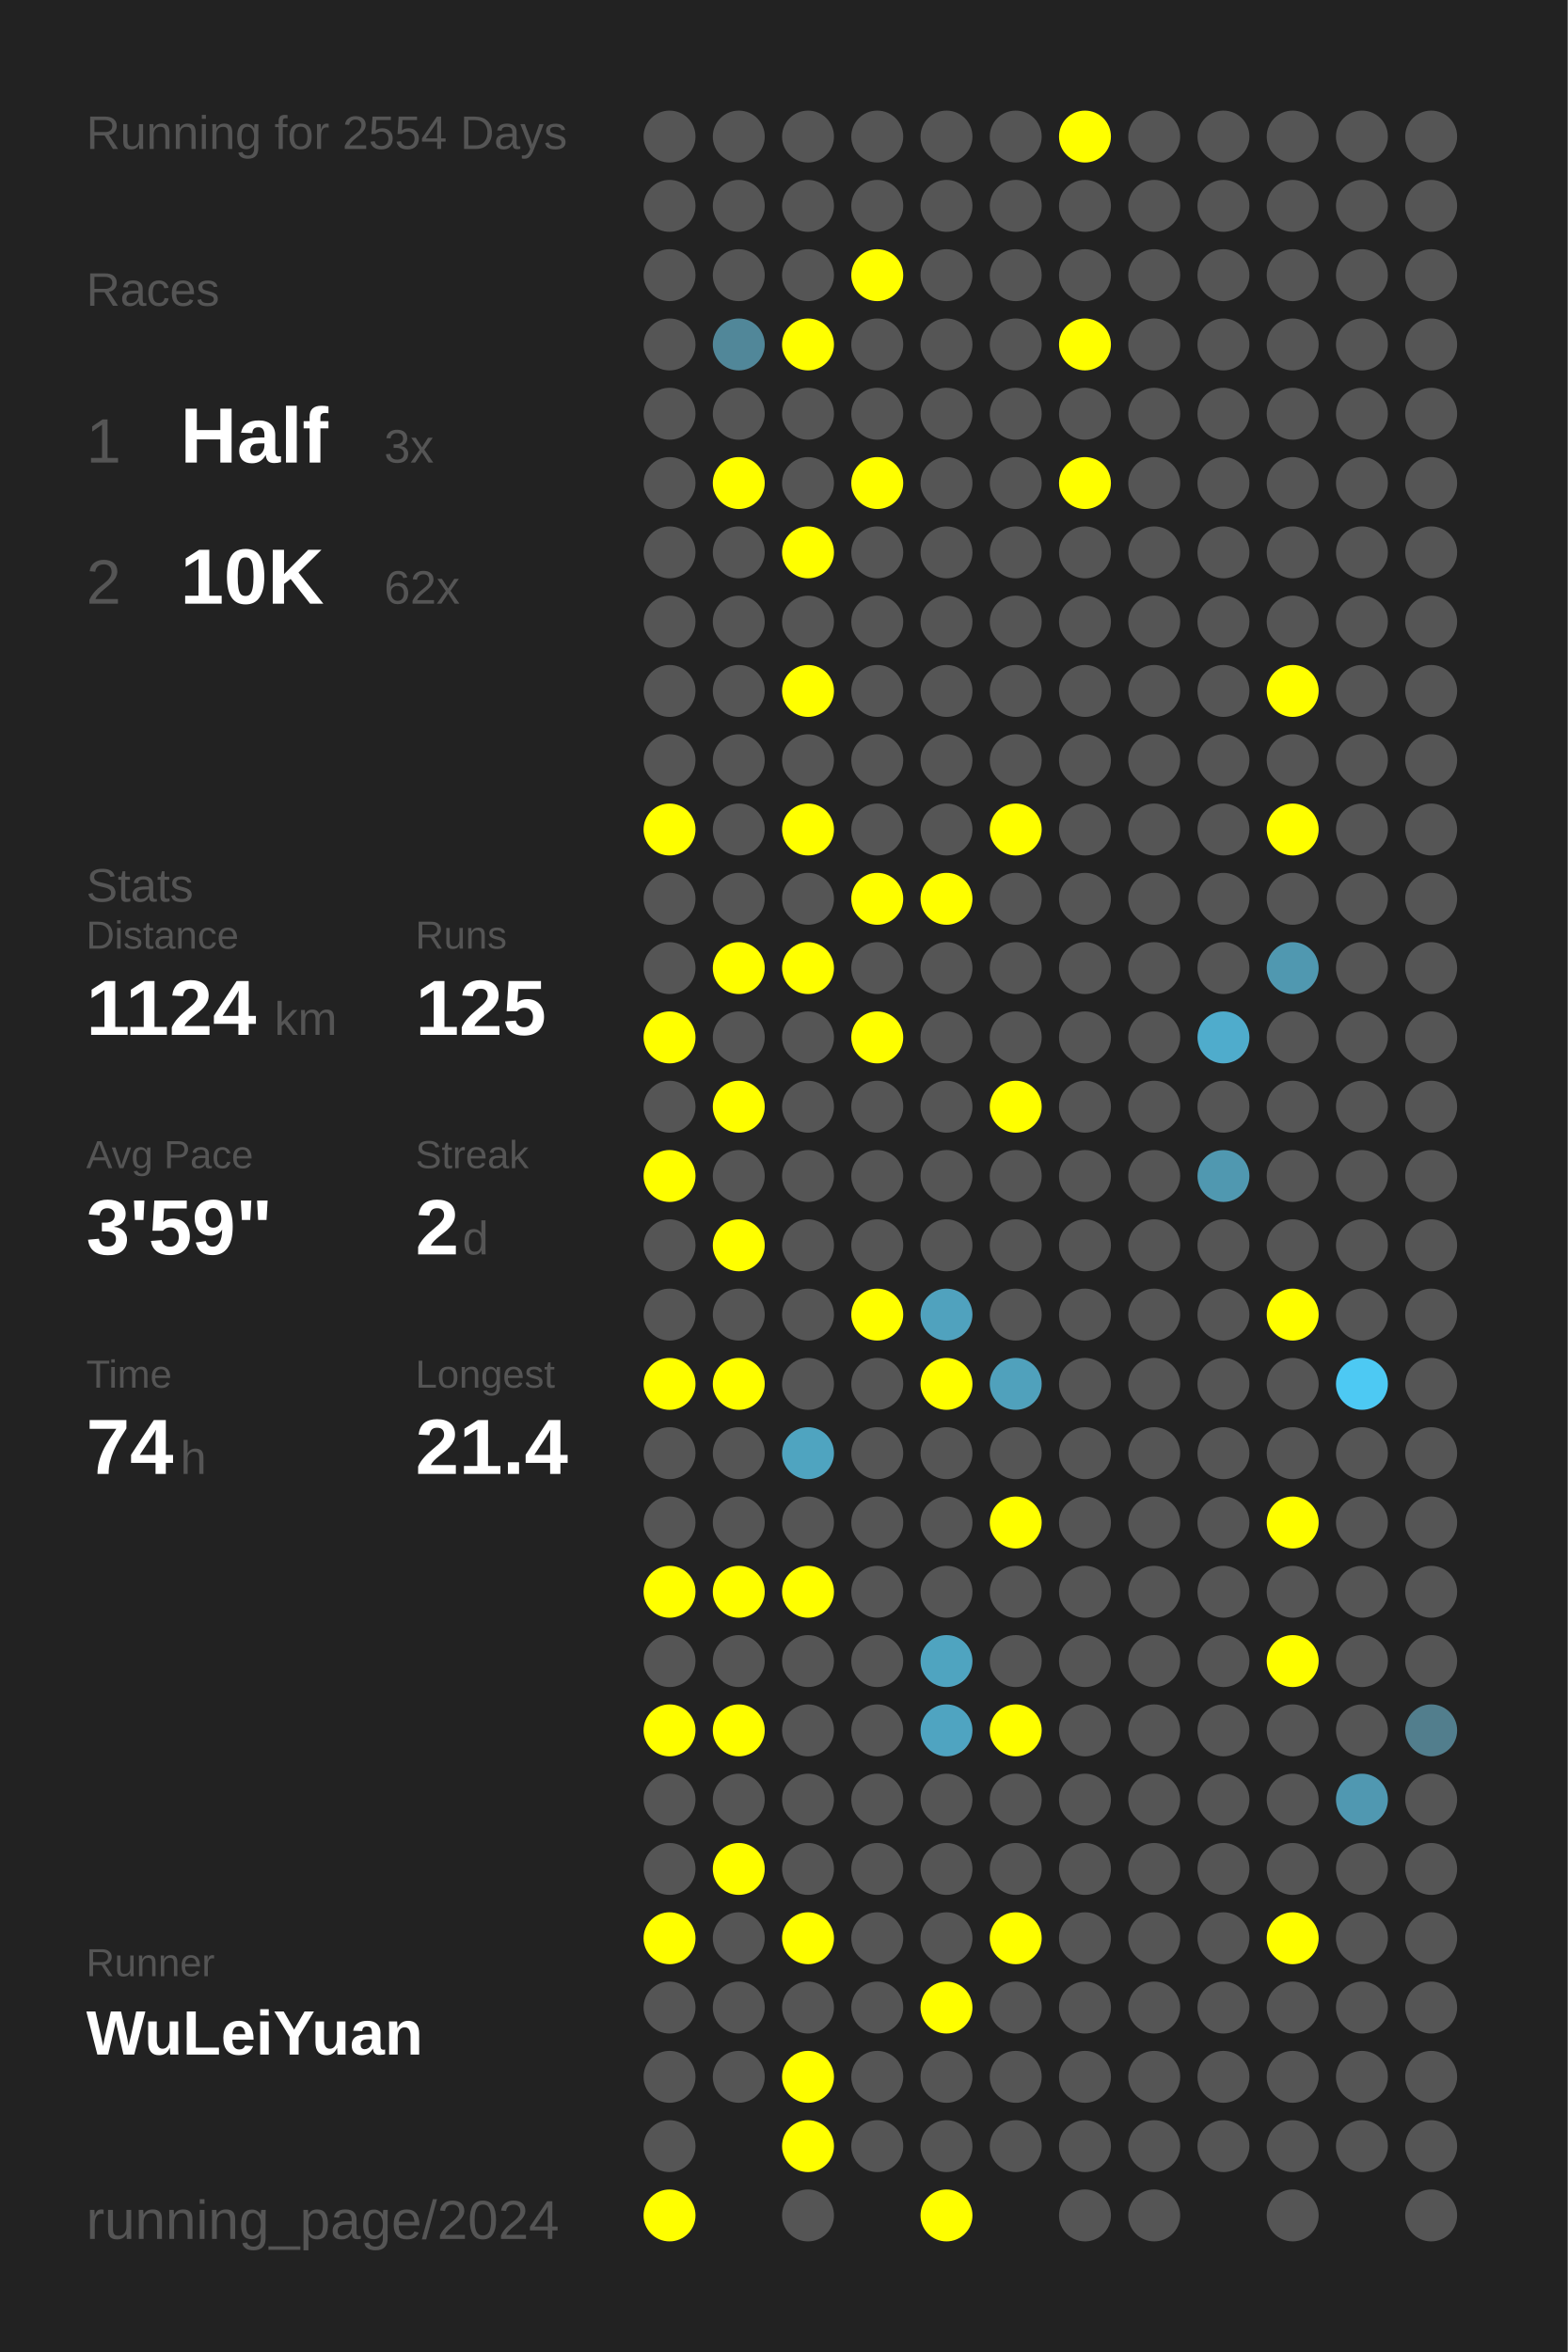
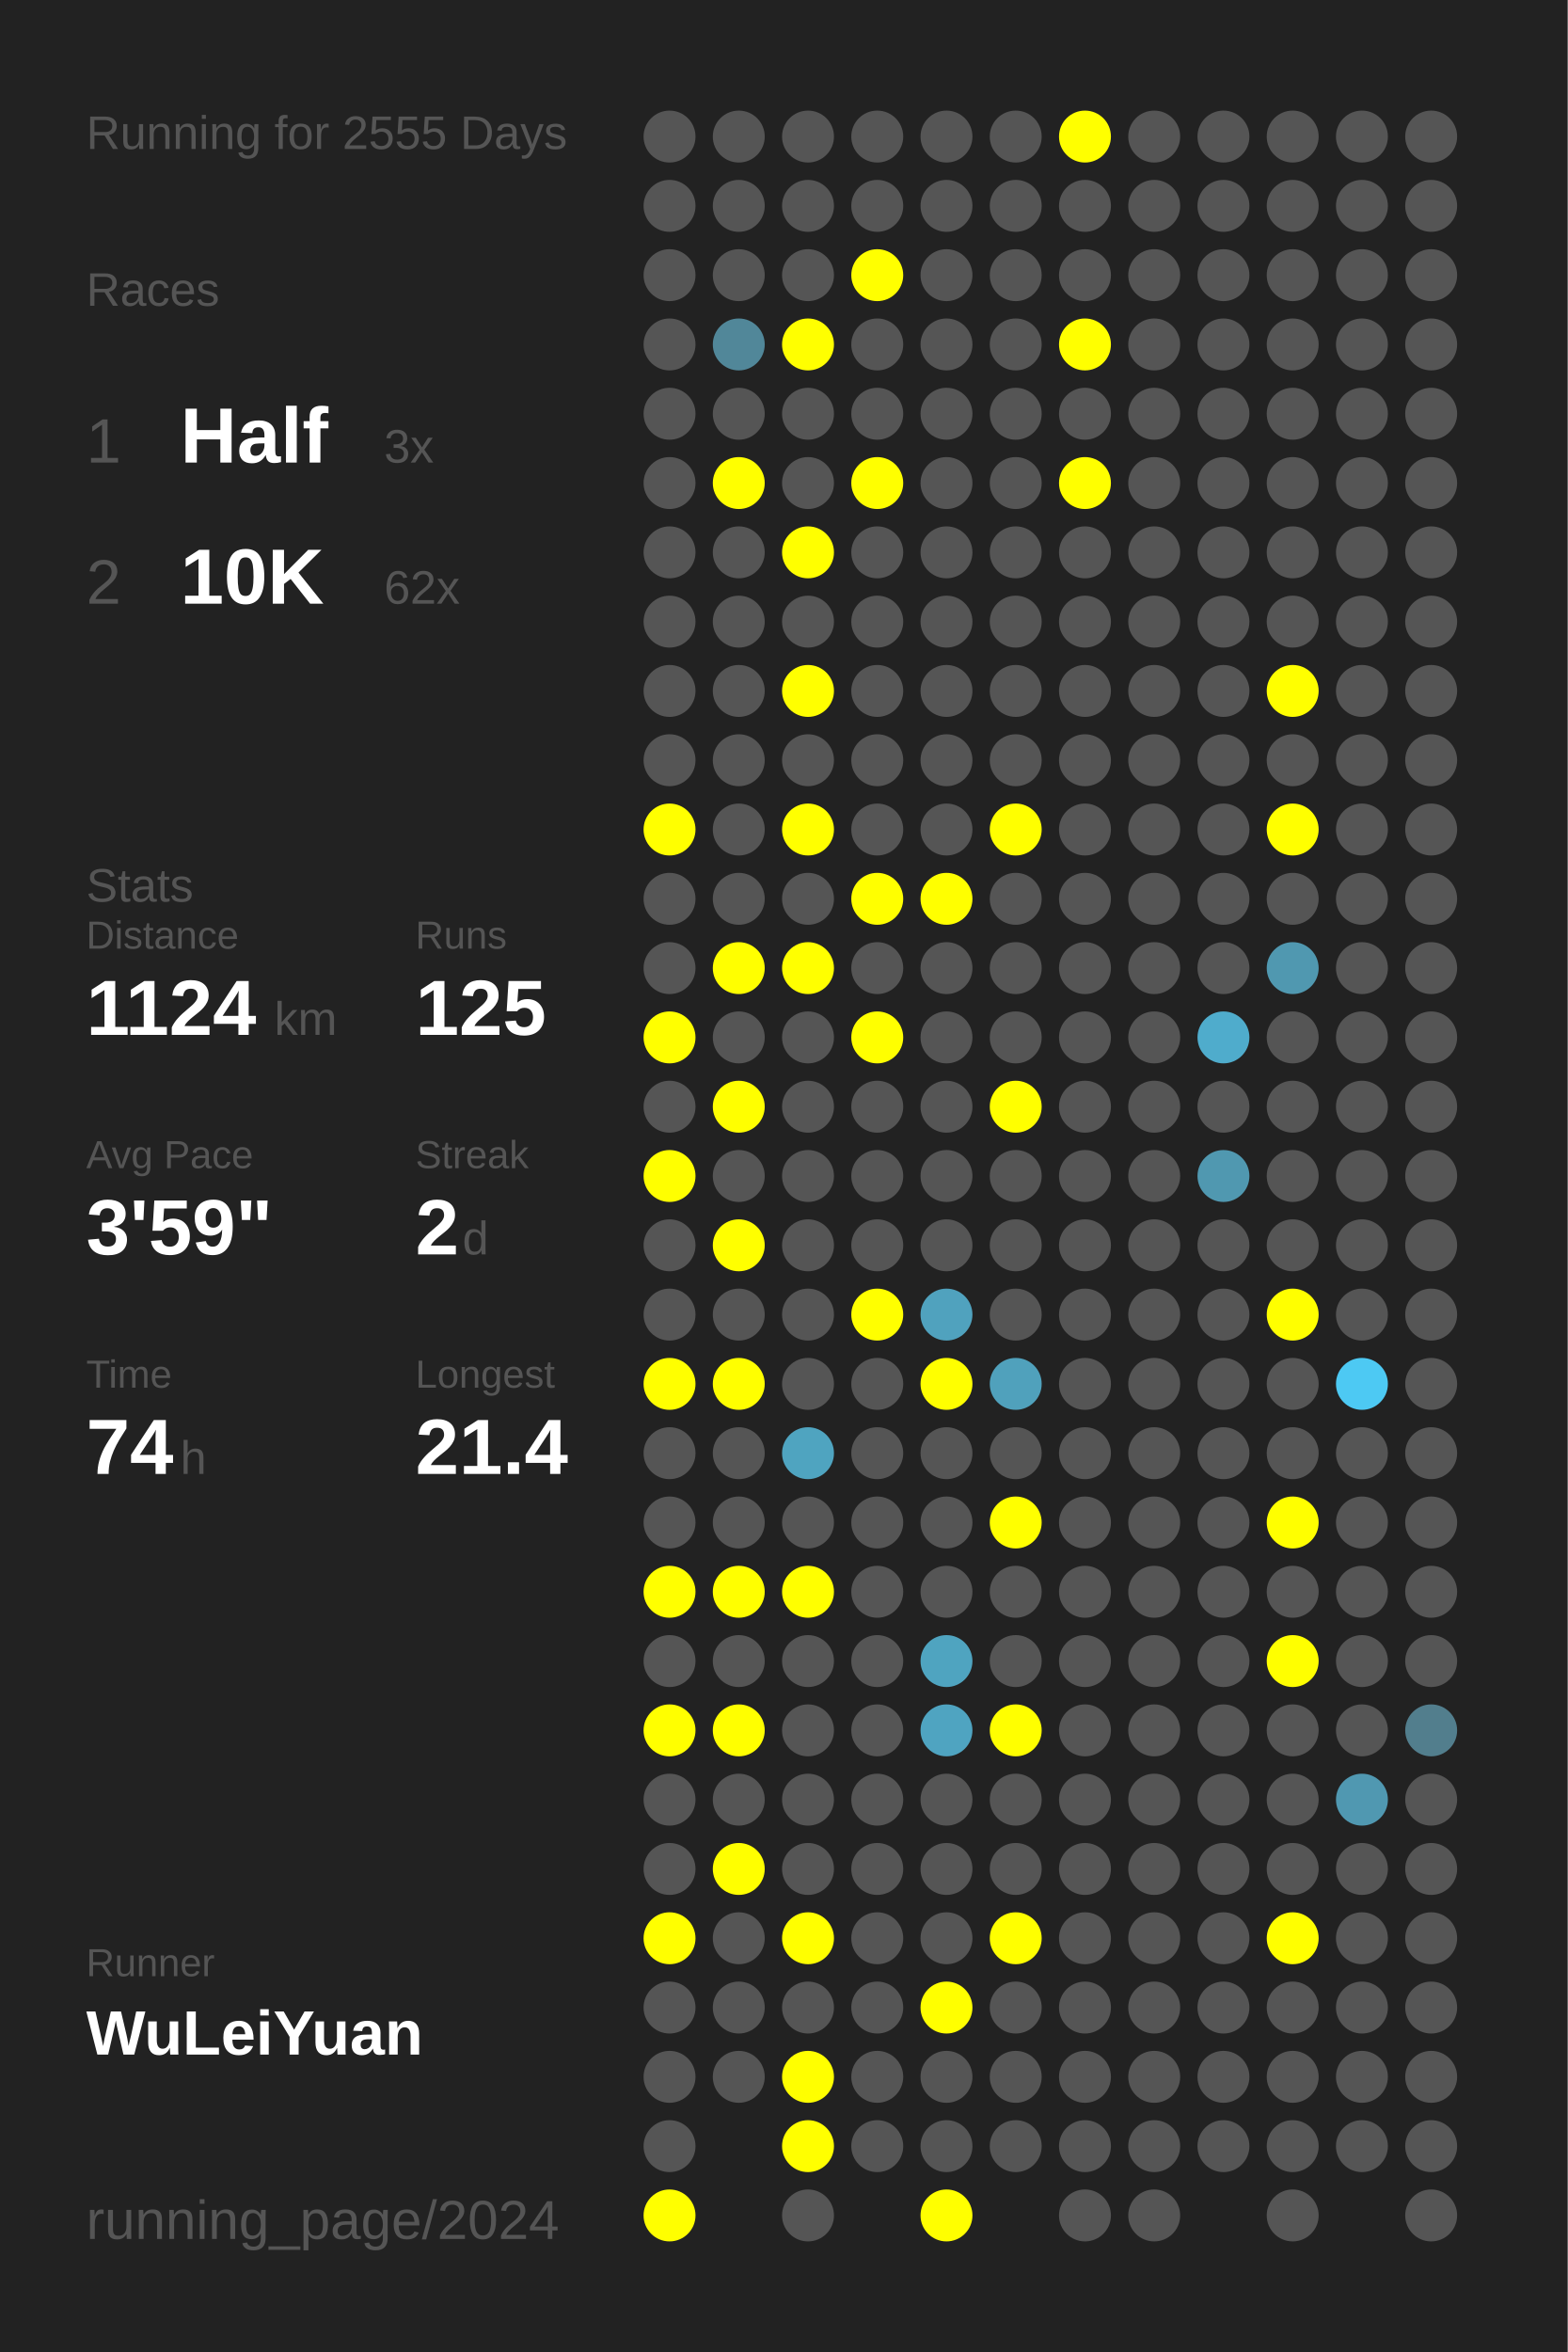
<svg xmlns="http://www.w3.org/2000/svg" baseProfile="full" height="300mm" version="1.1" viewBox="0,0,200,300" width="200mm">
  <defs />
  <rect fill="#222222" height="300" width="200" x="0" y="0" />
-   <text fill="#555555" style="font-size:6px; font-family:Arial;" x="11" y="19">Running for 2554 Days</text>
+   <text fill="#555555" style="font-size:6px; font-family:Arial;" x="11" y="19">Running for 2555 Days</text>
  <text fill="#555555" style="font-size:6px; font-family:Arial;" x="11" y="39">Races</text>
  <text fill="#555555" style="font-size:8px; font-family:Arial;" x="11" y="59">1</text>
  <text fill="#FFFFFF" style="font-size:10px; font-family:Arial; font-weight:bold;" x="23" y="59">Half</text>
  <text fill="#555555" style="font-size:6px; font-family:Arial;" x="49" y="59">3x</text>
  <text fill="#555555" style="font-size:8px; font-family:Arial;" x="11" y="77">2</text>
  <text fill="#FFFFFF" style="font-size:10px; font-family:Arial; font-weight:bold;" x="23" y="77">10K</text>
  <text fill="#555555" style="font-size:6px; font-family:Arial;" x="49" y="77">62x</text>
  <text fill="#555555" style="font-size:6px; font-family:Arial;" x="11" y="115">Stats</text>
  <text fill="#555555" style="font-size:5px; font-family:Arial;" x="11" y="121">Distance</text>
  <text fill="#FFFFFF" style="font-size:10px; font-family:Arial; font-weight:bold;" x="11" y="132">1124</text>
  <text fill="#555555" style="font-size:6px; font-family:Arial;" x="35" y="132">km</text>
  <text fill="#555555" style="font-size:5px; font-family:Arial;" x="53" y="121">Runs</text>
  <text fill="#FFFFFF" style="font-size:10px; font-family:Arial; font-weight:bold;" x="53" y="132">125</text>
  <text fill="#555555" style="font-size:5px; font-family:Arial;" x="11" y="149">Avg Pace</text>
  <text fill="#FFFFFF" style="font-size:10px; font-family:Arial; font-weight:bold;" x="11" y="160">3'59"</text>
  <text fill="#555555" style="font-size:5px; font-family:Arial;" x="53" y="149">Streak</text>
  <text fill="#FFFFFF" style="font-size:10px; font-family:Arial; font-weight:bold;" x="53" y="160">2</text>
  <text fill="#555555" style="font-size:6px; font-family:Arial;" x="59" y="160">d</text>
  <text fill="#555555" style="font-size:5px; font-family:Arial;" x="11" y="177">Time</text>
  <text fill="#FFFFFF" style="font-size:10px; font-family:Arial; font-weight:bold;" x="11" y="188">74</text>
  <text fill="#555555" style="font-size:6px; font-family:Arial;" x="23" y="188">h</text>
  <text fill="#555555" style="font-size:5px; font-family:Arial;" x="53" y="177">Longest</text>
  <text fill="#FFFFFF" style="font-size:10px; font-family:Arial; font-weight:bold;" x="53" y="188">21.4</text>
  <text fill="#555555" style="font-size:5px; font-family:Arial;" x="11" y="252.065">Runner</text>
  <text fill="#FFFFFF" style="font-size:8px; font-family:Arial; font-weight:bold;" x="11" y="262.065">WuLeiYuan</text>
  <text fill="#555555" style="font-size:7px; font-family:Arial;" x="11" y="285.581">running_page/2024</text>
  <circle cx="85.417" cy="17.419" fill="#555555" r="3.312" />
  <circle cx="85.417" cy="26.258" fill="#555555" r="3.312" />
  <circle cx="85.417" cy="35.097" fill="#555555" r="3.312" />
  <circle cx="85.417" cy="43.935" fill="#555555" r="3.312" />
  <circle cx="85.417" cy="52.774" fill="#555555" r="3.312" />
  <circle cx="85.417" cy="61.613" fill="#555555" r="3.312" />
  <circle cx="85.417" cy="70.452" fill="#555555" r="3.312" />
  <circle cx="85.417" cy="79.29" fill="#555555" r="3.312" />
  <circle cx="85.417" cy="88.129" fill="#555555" r="3.312" />
  <circle cx="85.417" cy="96.968" fill="#555555" r="3.312" />
  <circle cx="85.417" cy="105.806" fill="#FFFF00" r="3.312" />
  <circle cx="85.417" cy="114.645" fill="#555555" r="3.312" />
  <circle cx="85.417" cy="123.484" fill="#555555" r="3.312" />
  <circle cx="85.417" cy="132.323" fill="#FFFF00" r="3.312" />
  <circle cx="85.417" cy="141.161" fill="#555555" r="3.312" />
  <circle cx="85.417" cy="150" fill="#FFFF00" r="3.312" />
  <circle cx="85.417" cy="158.839" fill="#555555" r="3.312" />
  <circle cx="85.417" cy="167.677" fill="#555555" r="3.312" />
  <circle cx="85.417" cy="176.516" fill="#FFFF00" r="3.312" />
  <circle cx="85.417" cy="185.355" fill="#555555" r="3.312" />
  <circle cx="85.417" cy="194.194" fill="#555555" r="3.312" />
  <circle cx="85.417" cy="203.032" fill="#FFFF00" r="3.312" />
  <circle cx="85.417" cy="211.871" fill="#555555" r="3.312" />
  <circle cx="85.417" cy="220.71" fill="#FFFF00" r="3.312" />
  <circle cx="85.417" cy="229.548" fill="#555555" r="3.312" />
  <circle cx="85.417" cy="238.387" fill="#555555" r="3.312" />
  <circle cx="85.417" cy="247.226" fill="#FFFF00" r="3.312" />
  <circle cx="85.417" cy="256.065" fill="#555555" r="3.312" />
  <circle cx="85.417" cy="264.903" fill="#555555" r="3.312" />
  <circle cx="85.417" cy="273.742" fill="#555555" r="3.312" />
  <circle cx="85.417" cy="282.581" fill="#FFFF00" r="3.312" />
  <circle cx="94.25" cy="17.419" fill="#555555" r="3.312" />
  <circle cx="94.25" cy="26.258" fill="#555555" r="3.312" />
  <circle cx="94.25" cy="35.097" fill="#555555" r="3.312" />
  <circle cx="94.25" cy="43.935" fill="#518799" r="3.312" />
  <circle cx="94.25" cy="52.774" fill="#555555" r="3.312" />
  <circle cx="94.25" cy="61.613" fill="#FFFF00" r="3.312" />
  <circle cx="94.25" cy="70.452" fill="#555555" r="3.312" />
  <circle cx="94.25" cy="79.29" fill="#555555" r="3.312" />
  <circle cx="94.25" cy="88.129" fill="#555555" r="3.312" />
  <circle cx="94.25" cy="96.968" fill="#555555" r="3.312" />
  <circle cx="94.25" cy="105.806" fill="#555555" r="3.312" />
  <circle cx="94.25" cy="114.645" fill="#555555" r="3.312" />
  <circle cx="94.25" cy="123.484" fill="#FFFF00" r="3.312" />
  <circle cx="94.25" cy="132.323" fill="#555555" r="3.312" />
  <circle cx="94.25" cy="141.161" fill="#FFFF00" r="3.312" />
  <circle cx="94.25" cy="150" fill="#555555" r="3.312" />
  <circle cx="94.25" cy="158.839" fill="#FFFF00" r="3.312" />
  <circle cx="94.25" cy="167.677" fill="#555555" r="3.312" />
  <circle cx="94.25" cy="176.516" fill="#FFFF00" r="3.312" />
  <circle cx="94.25" cy="185.355" fill="#555555" r="3.312" />
  <circle cx="94.25" cy="194.194" fill="#555555" r="3.312" />
  <circle cx="94.25" cy="203.032" fill="#FFFF00" r="3.312" />
  <circle cx="94.25" cy="211.871" fill="#555555" r="3.312" />
  <circle cx="94.25" cy="220.71" fill="#FFFF00" r="3.312" />
  <circle cx="94.25" cy="229.548" fill="#555555" r="3.312" />
  <circle cx="94.25" cy="238.387" fill="#FFFF00" r="3.312" />
  <circle cx="94.25" cy="247.226" fill="#555555" r="3.312" />
  <circle cx="94.25" cy="256.065" fill="#555555" r="3.312" />
  <circle cx="94.25" cy="264.903" fill="#555555" r="3.312" />
  <circle cx="103.083" cy="17.419" fill="#555555" r="3.312" />
  <circle cx="103.083" cy="26.258" fill="#555555" r="3.312" />
  <circle cx="103.083" cy="35.097" fill="#555555" r="3.312" />
  <circle cx="103.083" cy="43.935" fill="#FFFF00" r="3.312" />
  <circle cx="103.083" cy="52.774" fill="#555555" r="3.312" />
  <circle cx="103.083" cy="61.613" fill="#555555" r="3.312" />
  <circle cx="103.083" cy="70.452" fill="#FFFF00" r="3.312" />
  <circle cx="103.083" cy="79.29" fill="#555555" r="3.312" />
  <circle cx="103.083" cy="88.129" fill="#FFFF00" r="3.312" />
  <circle cx="103.083" cy="96.968" fill="#555555" r="3.312" />
  <circle cx="103.083" cy="105.806" fill="#FFFF00" r="3.312" />
  <circle cx="103.083" cy="114.645" fill="#555555" r="3.312" />
  <circle cx="103.083" cy="123.484" fill="#FFFF00" r="3.312" />
  <circle cx="103.083" cy="132.323" fill="#555555" r="3.312" />
  <circle cx="103.083" cy="141.161" fill="#555555" r="3.312" />
  <circle cx="103.083" cy="150" fill="#555555" r="3.312" />
  <circle cx="103.083" cy="158.839" fill="#555555" r="3.312" />
  <circle cx="103.083" cy="167.677" fill="#555555" r="3.312" />
  <circle cx="103.083" cy="176.516" fill="#555555" r="3.312" />
  <circle cx="103.083" cy="185.355" fill="#4fa4c0" r="3.312" />
  <circle cx="103.083" cy="194.194" fill="#555555" r="3.312" />
  <circle cx="103.083" cy="203.032" fill="#FFFF00" r="3.312" />
  <circle cx="103.083" cy="211.871" fill="#555555" r="3.312" />
  <circle cx="103.083" cy="220.71" fill="#555555" r="3.312" />
  <circle cx="103.083" cy="229.548" fill="#555555" r="3.312" />
  <circle cx="103.083" cy="238.387" fill="#555555" r="3.312" />
  <circle cx="103.083" cy="247.226" fill="#FFFF00" r="3.312" />
  <circle cx="103.083" cy="256.065" fill="#555555" r="3.312" />
  <circle cx="103.083" cy="264.903" fill="#FFFF00" r="3.312" />
  <circle cx="103.083" cy="273.742" fill="#FFFF00" r="3.312" />
  <circle cx="103.083" cy="282.581" fill="#555555" r="3.312" />
  <circle cx="111.917" cy="17.419" fill="#555555" r="3.312" />
  <circle cx="111.917" cy="26.258" fill="#555555" r="3.312" />
  <circle cx="111.917" cy="35.097" fill="#FFFF00" r="3.312" />
  <circle cx="111.917" cy="43.935" fill="#555555" r="3.312" />
  <circle cx="111.917" cy="52.774" fill="#555555" r="3.312" />
  <circle cx="111.917" cy="61.613" fill="#FFFF00" r="3.312" />
  <circle cx="111.917" cy="70.452" fill="#555555" r="3.312" />
  <circle cx="111.917" cy="79.29" fill="#555555" r="3.312" />
  <circle cx="111.917" cy="88.129" fill="#555555" r="3.312" />
  <circle cx="111.917" cy="96.968" fill="#555555" r="3.312" />
  <circle cx="111.917" cy="105.806" fill="#555555" r="3.312" />
  <circle cx="111.917" cy="114.645" fill="#FFFF00" r="3.312" />
  <circle cx="111.917" cy="123.484" fill="#555555" r="3.312" />
  <circle cx="111.917" cy="132.323" fill="#FFFF00" r="3.312" />
  <circle cx="111.917" cy="141.161" fill="#555555" r="3.312" />
  <circle cx="111.917" cy="150" fill="#555555" r="3.312" />
  <circle cx="111.917" cy="158.839" fill="#555555" r="3.312" />
  <circle cx="111.917" cy="167.677" fill="#FFFF00" r="3.312" />
  <circle cx="111.917" cy="176.516" fill="#555555" r="3.312" />
  <circle cx="111.917" cy="185.355" fill="#555555" r="3.312" />
  <circle cx="111.917" cy="194.194" fill="#555555" r="3.312" />
  <circle cx="111.917" cy="203.032" fill="#555555" r="3.312" />
  <circle cx="111.917" cy="211.871" fill="#555555" r="3.312" />
  <circle cx="111.917" cy="220.71" fill="#555555" r="3.312" />
  <circle cx="111.917" cy="229.548" fill="#555555" r="3.312" />
  <circle cx="111.917" cy="238.387" fill="#555555" r="3.312" />
  <circle cx="111.917" cy="247.226" fill="#555555" r="3.312" />
  <circle cx="111.917" cy="256.065" fill="#555555" r="3.312" />
  <circle cx="111.917" cy="264.903" fill="#555555" r="3.312" />
  <circle cx="111.917" cy="273.742" fill="#555555" r="3.312" />
  <circle cx="120.75" cy="17.419" fill="#555555" r="3.312" />
  <circle cx="120.75" cy="26.258" fill="#555555" r="3.312" />
  <circle cx="120.75" cy="35.097" fill="#555555" r="3.312" />
  <circle cx="120.75" cy="43.935" fill="#555555" r="3.312" />
  <circle cx="120.75" cy="52.774" fill="#555555" r="3.312" />
  <circle cx="120.75" cy="61.613" fill="#555555" r="3.312" />
  <circle cx="120.75" cy="70.452" fill="#555555" r="3.312" />
  <circle cx="120.75" cy="79.29" fill="#555555" r="3.312" />
  <circle cx="120.75" cy="88.129" fill="#555555" r="3.312" />
  <circle cx="120.75" cy="96.968" fill="#555555" r="3.312" />
  <circle cx="120.75" cy="105.806" fill="#555555" r="3.312" />
  <circle cx="120.75" cy="114.645" fill="#FFFF00" r="3.312" />
  <circle cx="120.75" cy="123.484" fill="#555555" r="3.312" />
  <circle cx="120.75" cy="132.323" fill="#555555" r="3.312" />
  <circle cx="120.75" cy="141.161" fill="#555555" r="3.312" />
  <circle cx="120.75" cy="150" fill="#555555" r="3.312" />
  <circle cx="120.75" cy="158.839" fill="#555555" r="3.312" />
  <circle cx="120.75" cy="167.677" fill="#50a2be" r="3.312" />
  <circle cx="120.75" cy="176.516" fill="#FFFF00" r="3.312" />
  <circle cx="120.75" cy="185.355" fill="#555555" r="3.312" />
  <circle cx="120.75" cy="194.194" fill="#555555" r="3.312" />
  <circle cx="120.75" cy="203.032" fill="#555555" r="3.312" />
  <circle cx="120.75" cy="211.871" fill="#4fa4c0" r="3.312" />
  <circle cx="120.75" cy="220.71" fill="#4fa4c1" r="3.312" />
  <circle cx="120.75" cy="229.548" fill="#555555" r="3.312" />
  <circle cx="120.75" cy="238.387" fill="#555555" r="3.312" />
  <circle cx="120.75" cy="247.226" fill="#555555" r="3.312" />
  <circle cx="120.75" cy="256.065" fill="#FFFF00" r="3.312" />
  <circle cx="120.75" cy="264.903" fill="#555555" r="3.312" />
  <circle cx="120.75" cy="273.742" fill="#555555" r="3.312" />
  <circle cx="120.75" cy="282.581" fill="#FFFF00" r="3.312" />
  <circle cx="129.583" cy="17.419" fill="#555555" r="3.312" />
  <circle cx="129.583" cy="26.258" fill="#555555" r="3.312" />
  <circle cx="129.583" cy="35.097" fill="#555555" r="3.312" />
  <circle cx="129.583" cy="43.935" fill="#555555" r="3.312" />
  <circle cx="129.583" cy="52.774" fill="#555555" r="3.312" />
  <circle cx="129.583" cy="61.613" fill="#555555" r="3.312" />
  <circle cx="129.583" cy="70.452" fill="#555555" r="3.312" />
  <circle cx="129.583" cy="79.29" fill="#555555" r="3.312" />
  <circle cx="129.583" cy="88.129" fill="#555555" r="3.312" />
  <circle cx="129.583" cy="96.968" fill="#555555" r="3.312" />
  <circle cx="129.583" cy="105.806" fill="#FFFF00" r="3.312" />
  <circle cx="129.583" cy="114.645" fill="#555555" r="3.312" />
  <circle cx="129.583" cy="123.484" fill="#555555" r="3.312" />
  <circle cx="129.583" cy="132.323" fill="#555555" r="3.312" />
  <circle cx="129.583" cy="141.161" fill="#FFFF00" r="3.312" />
  <circle cx="129.583" cy="150" fill="#555555" r="3.312" />
  <circle cx="129.583" cy="158.839" fill="#555555" r="3.312" />
  <circle cx="129.583" cy="167.677" fill="#555555" r="3.312" />
  <circle cx="129.583" cy="176.516" fill="#50a1bc" r="3.312" />
  <circle cx="129.583" cy="185.355" fill="#555555" r="3.312" />
  <circle cx="129.583" cy="194.194" fill="#FFFF00" r="3.312" />
  <circle cx="129.583" cy="203.032" fill="#555555" r="3.312" />
  <circle cx="129.583" cy="211.871" fill="#555555" r="3.312" />
  <circle cx="129.583" cy="220.71" fill="#FFFF00" r="3.312" />
  <circle cx="129.583" cy="229.548" fill="#555555" r="3.312" />
  <circle cx="129.583" cy="238.387" fill="#555555" r="3.312" />
  <circle cx="129.583" cy="247.226" fill="#FFFF00" r="3.312" />
  <circle cx="129.583" cy="256.065" fill="#555555" r="3.312" />
  <circle cx="129.583" cy="264.903" fill="#555555" r="3.312" />
  <circle cx="129.583" cy="273.742" fill="#555555" r="3.312" />
  <circle cx="138.417" cy="17.419" fill="#FFFF00" r="3.312" />
  <circle cx="138.417" cy="26.258" fill="#555555" r="3.312" />
  <circle cx="138.417" cy="35.097" fill="#555555" r="3.312" />
  <circle cx="138.417" cy="43.935" fill="#FFFF00" r="3.312" />
  <circle cx="138.417" cy="52.774" fill="#555555" r="3.312" />
  <circle cx="138.417" cy="61.613" fill="#FFFF00" r="3.312" />
  <circle cx="138.417" cy="70.452" fill="#555555" r="3.312" />
  <circle cx="138.417" cy="79.29" fill="#555555" r="3.312" />
  <circle cx="138.417" cy="88.129" fill="#555555" r="3.312" />
  <circle cx="138.417" cy="96.968" fill="#555555" r="3.312" />
  <circle cx="138.417" cy="105.806" fill="#555555" r="3.312" />
  <circle cx="138.417" cy="114.645" fill="#555555" r="3.312" />
  <circle cx="138.417" cy="123.484" fill="#555555" r="3.312" />
  <circle cx="138.417" cy="132.323" fill="#555555" r="3.312" />
  <circle cx="138.417" cy="141.161" fill="#555555" r="3.312" />
  <circle cx="138.417" cy="150" fill="#555555" r="3.312" />
  <circle cx="138.417" cy="158.839" fill="#555555" r="3.312" />
  <circle cx="138.417" cy="167.677" fill="#555555" r="3.312" />
  <circle cx="138.417" cy="176.516" fill="#555555" r="3.312" />
  <circle cx="138.417" cy="185.355" fill="#555555" r="3.312" />
  <circle cx="138.417" cy="194.194" fill="#555555" r="3.312" />
  <circle cx="138.417" cy="203.032" fill="#555555" r="3.312" />
  <circle cx="138.417" cy="211.871" fill="#555555" r="3.312" />
  <circle cx="138.417" cy="220.71" fill="#555555" r="3.312" />
  <circle cx="138.417" cy="229.548" fill="#555555" r="3.312" />
  <circle cx="138.417" cy="238.387" fill="#555555" r="3.312" />
  <circle cx="138.417" cy="247.226" fill="#555555" r="3.312" />
  <circle cx="138.417" cy="256.065" fill="#555555" r="3.312" />
  <circle cx="138.417" cy="264.903" fill="#555555" r="3.312" />
  <circle cx="138.417" cy="273.742" fill="#555555" r="3.312" />
  <circle cx="138.417" cy="282.581" fill="#555555" r="3.312" />
  <circle cx="147.25" cy="17.419" fill="#555555" r="3.312" />
  <circle cx="147.25" cy="26.258" fill="#555555" r="3.312" />
  <circle cx="147.25" cy="35.097" fill="#555555" r="3.312" />
  <circle cx="147.25" cy="43.935" fill="#555555" r="3.312" />
  <circle cx="147.25" cy="52.774" fill="#555555" r="3.312" />
  <circle cx="147.25" cy="61.613" fill="#555555" r="3.312" />
  <circle cx="147.25" cy="70.452" fill="#555555" r="3.312" />
  <circle cx="147.25" cy="79.29" fill="#555555" r="3.312" />
  <circle cx="147.25" cy="88.129" fill="#555555" r="3.312" />
  <circle cx="147.25" cy="96.968" fill="#555555" r="3.312" />
  <circle cx="147.25" cy="105.806" fill="#555555" r="3.312" />
  <circle cx="147.25" cy="114.645" fill="#555555" r="3.312" />
  <circle cx="147.25" cy="123.484" fill="#555555" r="3.312" />
  <circle cx="147.25" cy="132.323" fill="#555555" r="3.312" />
  <circle cx="147.25" cy="141.161" fill="#555555" r="3.312" />
  <circle cx="147.25" cy="150" fill="#555555" r="3.312" />
  <circle cx="147.25" cy="158.839" fill="#555555" r="3.312" />
  <circle cx="147.25" cy="167.677" fill="#555555" r="3.312" />
  <circle cx="147.25" cy="176.516" fill="#555555" r="3.312" />
  <circle cx="147.25" cy="185.355" fill="#555555" r="3.312" />
  <circle cx="147.25" cy="194.194" fill="#555555" r="3.312" />
  <circle cx="147.25" cy="203.032" fill="#555555" r="3.312" />
  <circle cx="147.25" cy="211.871" fill="#555555" r="3.312" />
  <circle cx="147.25" cy="220.71" fill="#555555" r="3.312" />
  <circle cx="147.25" cy="229.548" fill="#555555" r="3.312" />
  <circle cx="147.25" cy="238.387" fill="#555555" r="3.312" />
  <circle cx="147.25" cy="247.226" fill="#555555" r="3.312" />
  <circle cx="147.25" cy="256.065" fill="#555555" r="3.312" />
  <circle cx="147.25" cy="264.903" fill="#555555" r="3.312" />
  <circle cx="147.25" cy="273.742" fill="#555555" r="3.312" />
  <circle cx="147.25" cy="282.581" fill="#555555" r="3.312" />
  <circle cx="156.083" cy="17.419" fill="#555555" r="3.312" />
  <circle cx="156.083" cy="26.258" fill="#555555" r="3.312" />
  <circle cx="156.083" cy="35.097" fill="#555555" r="3.312" />
  <circle cx="156.083" cy="43.935" fill="#555555" r="3.312" />
  <circle cx="156.083" cy="52.774" fill="#555555" r="3.312" />
  <circle cx="156.083" cy="61.613" fill="#555555" r="3.312" />
  <circle cx="156.083" cy="70.452" fill="#555555" r="3.312" />
  <circle cx="156.083" cy="79.29" fill="#555555" r="3.312" />
  <circle cx="156.083" cy="88.129" fill="#555555" r="3.312" />
  <circle cx="156.083" cy="96.968" fill="#555555" r="3.312" />
  <circle cx="156.083" cy="105.806" fill="#555555" r="3.312" />
  <circle cx="156.083" cy="114.645" fill="#555555" r="3.312" />
  <circle cx="156.083" cy="123.484" fill="#555555" r="3.312" />
  <circle cx="156.083" cy="132.323" fill="#4faccc" r="3.312" />
  <circle cx="156.083" cy="141.161" fill="#555555" r="3.312" />
  <circle cx="156.083" cy="150" fill="#5098b0" r="3.312" />
  <circle cx="156.083" cy="158.839" fill="#555555" r="3.312" />
  <circle cx="156.083" cy="167.677" fill="#555555" r="3.312" />
  <circle cx="156.083" cy="176.516" fill="#555555" r="3.312" />
  <circle cx="156.083" cy="185.355" fill="#555555" r="3.312" />
  <circle cx="156.083" cy="194.194" fill="#555555" r="3.312" />
  <circle cx="156.083" cy="203.032" fill="#555555" r="3.312" />
  <circle cx="156.083" cy="211.871" fill="#555555" r="3.312" />
  <circle cx="156.083" cy="220.71" fill="#555555" r="3.312" />
  <circle cx="156.083" cy="229.548" fill="#555555" r="3.312" />
  <circle cx="156.083" cy="238.387" fill="#555555" r="3.312" />
  <circle cx="156.083" cy="247.226" fill="#555555" r="3.312" />
  <circle cx="156.083" cy="256.065" fill="#555555" r="3.312" />
  <circle cx="156.083" cy="264.903" fill="#555555" r="3.312" />
  <circle cx="156.083" cy="273.742" fill="#555555" r="3.312" />
  <circle cx="164.917" cy="17.419" fill="#555555" r="3.312" />
  <circle cx="164.917" cy="26.258" fill="#555555" r="3.312" />
  <circle cx="164.917" cy="35.097" fill="#555555" r="3.312" />
  <circle cx="164.917" cy="43.935" fill="#555555" r="3.312" />
  <circle cx="164.917" cy="52.774" fill="#555555" r="3.312" />
  <circle cx="164.917" cy="61.613" fill="#555555" r="3.312" />
  <circle cx="164.917" cy="70.452" fill="#555555" r="3.312" />
  <circle cx="164.917" cy="79.29" fill="#555555" r="3.312" />
  <circle cx="164.917" cy="88.129" fill="#FFFF00" r="3.312" />
  <circle cx="164.917" cy="96.968" fill="#555555" r="3.312" />
  <circle cx="164.917" cy="105.806" fill="#FFFF00" r="3.312" />
  <circle cx="164.917" cy="114.645" fill="#555555" r="3.312" />
  <circle cx="164.917" cy="123.484" fill="#5098b0" r="3.312" />
  <circle cx="164.917" cy="132.323" fill="#555555" r="3.312" />
  <circle cx="164.917" cy="141.161" fill="#555555" r="3.312" />
  <circle cx="164.917" cy="150" fill="#555555" r="3.312" />
  <circle cx="164.917" cy="158.839" fill="#555555" r="3.312" />
  <circle cx="164.917" cy="167.677" fill="#FFFF00" r="3.312" />
  <circle cx="164.917" cy="176.516" fill="#555555" r="3.312" />
  <circle cx="164.917" cy="185.355" fill="#555555" r="3.312" />
  <circle cx="164.917" cy="194.194" fill="#FFFF00" r="3.312" />
  <circle cx="164.917" cy="203.032" fill="#555555" r="3.312" />
  <circle cx="164.917" cy="211.871" fill="#FFFF00" r="3.312" />
  <circle cx="164.917" cy="220.71" fill="#555555" r="3.312" />
  <circle cx="164.917" cy="229.548" fill="#555555" r="3.312" />
  <circle cx="164.917" cy="238.387" fill="#555555" r="3.312" />
  <circle cx="164.917" cy="247.226" fill="#FFFF00" r="3.312" />
  <circle cx="164.917" cy="256.065" fill="#555555" r="3.312" />
  <circle cx="164.917" cy="264.903" fill="#555555" r="3.312" />
  <circle cx="164.917" cy="273.742" fill="#555555" r="3.312" />
  <circle cx="164.917" cy="282.581" fill="#555555" r="3.312" />
  <circle cx="173.75" cy="17.419" fill="#555555" r="3.312" />
  <circle cx="173.75" cy="26.258" fill="#555555" r="3.312" />
  <circle cx="173.75" cy="35.097" fill="#555555" r="3.312" />
  <circle cx="173.75" cy="43.935" fill="#555555" r="3.312" />
  <circle cx="173.75" cy="52.774" fill="#555555" r="3.312" />
  <circle cx="173.75" cy="61.613" fill="#555555" r="3.312" />
  <circle cx="173.75" cy="70.452" fill="#555555" r="3.312" />
  <circle cx="173.75" cy="79.29" fill="#555555" r="3.312" />
  <circle cx="173.75" cy="88.129" fill="#555555" r="3.312" />
  <circle cx="173.75" cy="96.968" fill="#555555" r="3.312" />
  <circle cx="173.75" cy="105.806" fill="#555555" r="3.312" />
  <circle cx="173.75" cy="114.645" fill="#555555" r="3.312" />
  <circle cx="173.75" cy="123.484" fill="#555555" r="3.312" />
  <circle cx="173.75" cy="132.323" fill="#555555" r="3.312" />
  <circle cx="173.75" cy="141.161" fill="#555555" r="3.312" />
  <circle cx="173.75" cy="150" fill="#555555" r="3.312" />
  <circle cx="173.75" cy="158.839" fill="#555555" r="3.312" />
  <circle cx="173.75" cy="167.677" fill="#555555" r="3.312" />
  <circle cx="173.75" cy="176.516" fill="#4dc9f3" r="3.312" />
  <circle cx="173.75" cy="185.355" fill="#555555" r="3.312" />
  <circle cx="173.75" cy="194.194" fill="#555555" r="3.312" />
  <circle cx="173.75" cy="203.032" fill="#555555" r="3.312" />
  <circle cx="173.75" cy="211.871" fill="#555555" r="3.312" />
  <circle cx="173.75" cy="220.71" fill="#555555" r="3.312" />
  <circle cx="173.75" cy="229.548" fill="#5098b1" r="3.312" />
  <circle cx="173.75" cy="238.387" fill="#555555" r="3.312" />
  <circle cx="173.75" cy="247.226" fill="#555555" r="3.312" />
  <circle cx="173.75" cy="256.065" fill="#555555" r="3.312" />
  <circle cx="173.75" cy="264.903" fill="#555555" r="3.312" />
  <circle cx="173.75" cy="273.742" fill="#555555" r="3.312" />
  <circle cx="182.583" cy="17.419" fill="#555555" r="3.312" />
  <circle cx="182.583" cy="26.258" fill="#555555" r="3.312" />
  <circle cx="182.583" cy="35.097" fill="#555555" r="3.312" />
  <circle cx="182.583" cy="43.935" fill="#555555" r="3.312" />
  <circle cx="182.583" cy="52.774" fill="#555555" r="3.312" />
  <circle cx="182.583" cy="61.613" fill="#555555" r="3.312" />
  <circle cx="182.583" cy="70.452" fill="#555555" r="3.312" />
  <circle cx="182.583" cy="79.29" fill="#555555" r="3.312" />
  <circle cx="182.583" cy="88.129" fill="#555555" r="3.312" />
  <circle cx="182.583" cy="96.968" fill="#555555" r="3.312" />
  <circle cx="182.583" cy="105.806" fill="#555555" r="3.312" />
  <circle cx="182.583" cy="114.645" fill="#555555" r="3.312" />
  <circle cx="182.583" cy="123.484" fill="#555555" r="3.312" />
  <circle cx="182.583" cy="132.323" fill="#555555" r="3.312" />
  <circle cx="182.583" cy="141.161" fill="#555555" r="3.312" />
  <circle cx="182.583" cy="150" fill="#555555" r="3.312" />
  <circle cx="182.583" cy="158.839" fill="#555555" r="3.312" />
  <circle cx="182.583" cy="167.677" fill="#555555" r="3.312" />
  <circle cx="182.583" cy="176.516" fill="#555555" r="3.312" />
  <circle cx="182.583" cy="185.355" fill="#555555" r="3.312" />
  <circle cx="182.583" cy="194.194" fill="#555555" r="3.312" />
  <circle cx="182.583" cy="203.032" fill="#555555" r="3.312" />
  <circle cx="182.583" cy="211.871" fill="#555555" r="3.312" />
  <circle cx="182.583" cy="220.71" fill="#527e8d" r="3.312" />
  <circle cx="182.583" cy="229.548" fill="#555555" r="3.312" />
  <circle cx="182.583" cy="238.387" fill="#555555" r="3.312" />
  <circle cx="182.583" cy="247.226" fill="#555555" r="3.312" />
  <circle cx="182.583" cy="256.065" fill="#555555" r="3.312" />
  <circle cx="182.583" cy="264.903" fill="#555555" r="3.312" />
  <circle cx="182.583" cy="273.742" fill="#555555" r="3.312" />
  <circle cx="182.583" cy="282.581" fill="#555555" r="3.312" />
</svg>
